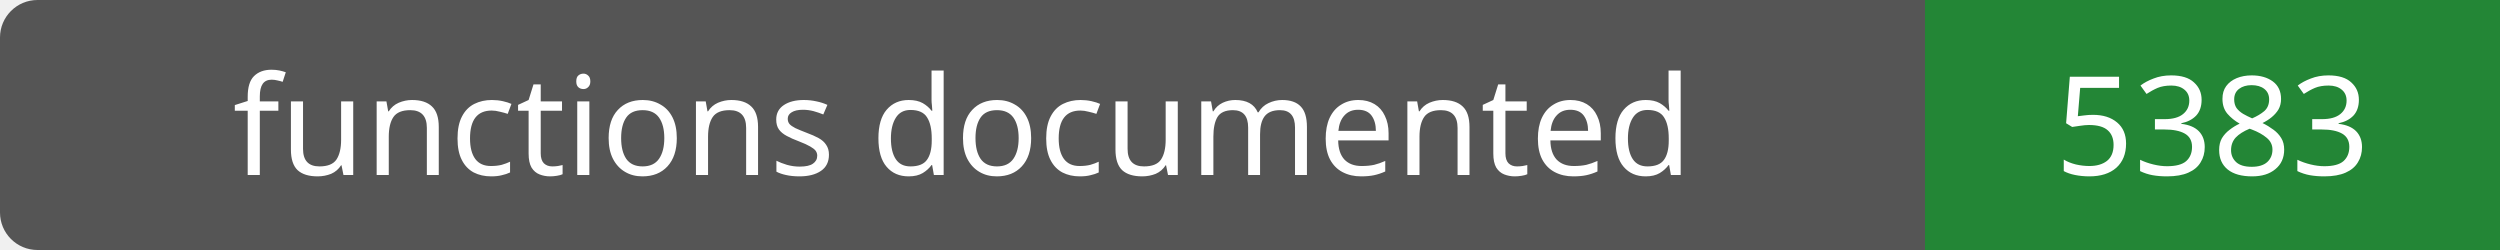
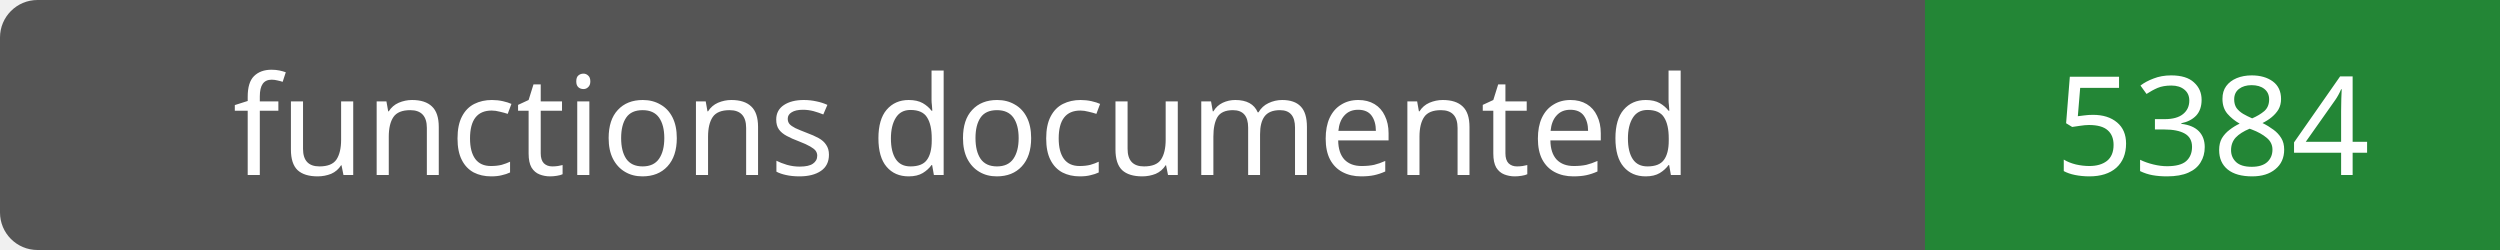
- <svg xmlns="http://www.w3.org/2000/svg" width="200" height="20" role="img" aria-label="functions documented: 5383">
+ <svg xmlns="http://www.w3.org/2000/svg" width="200" height="20" role="img" aria-label="functions documented: 5384">
  <rect width="200" height="20" rx="3" fill="#555" />
  <path fill="#238636" d="M154 0h46v20H154z" />
  <g fill="#fff" text-anchor="middle" font-family="Verdana,sans-serif" font-size="11">
    <text x="77.0" y="14">functions documented</text>
-     <text x="177.0" y="14">5383</text>
+     <text x="177.0" y="14">5384</text>
  </g>
</svg>
